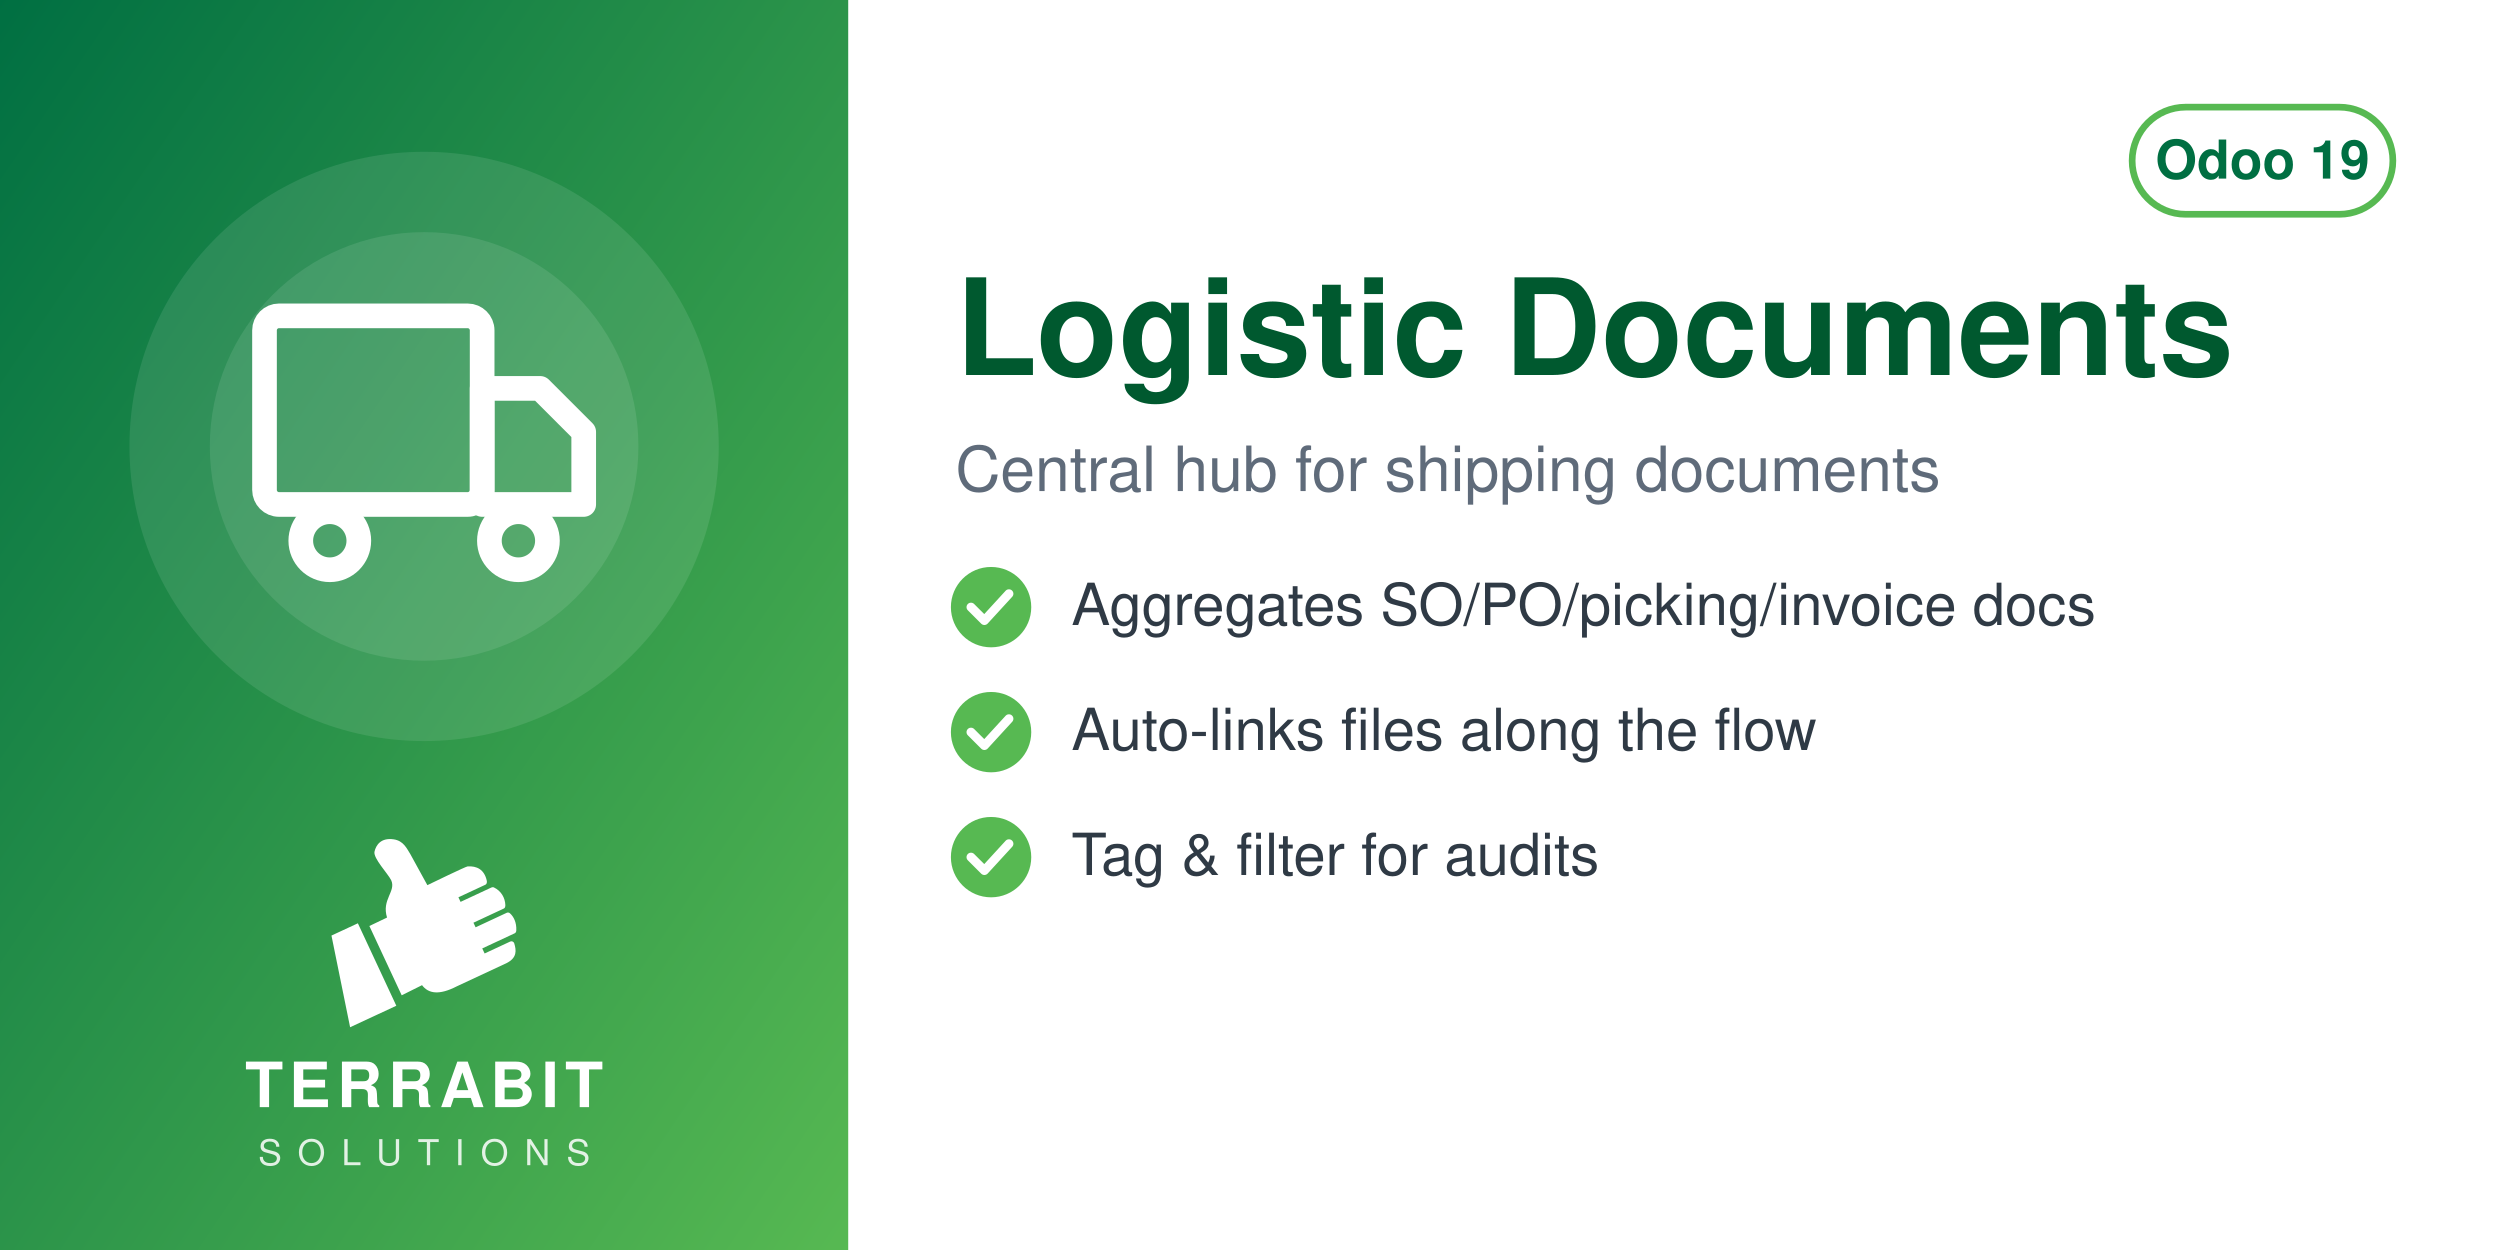
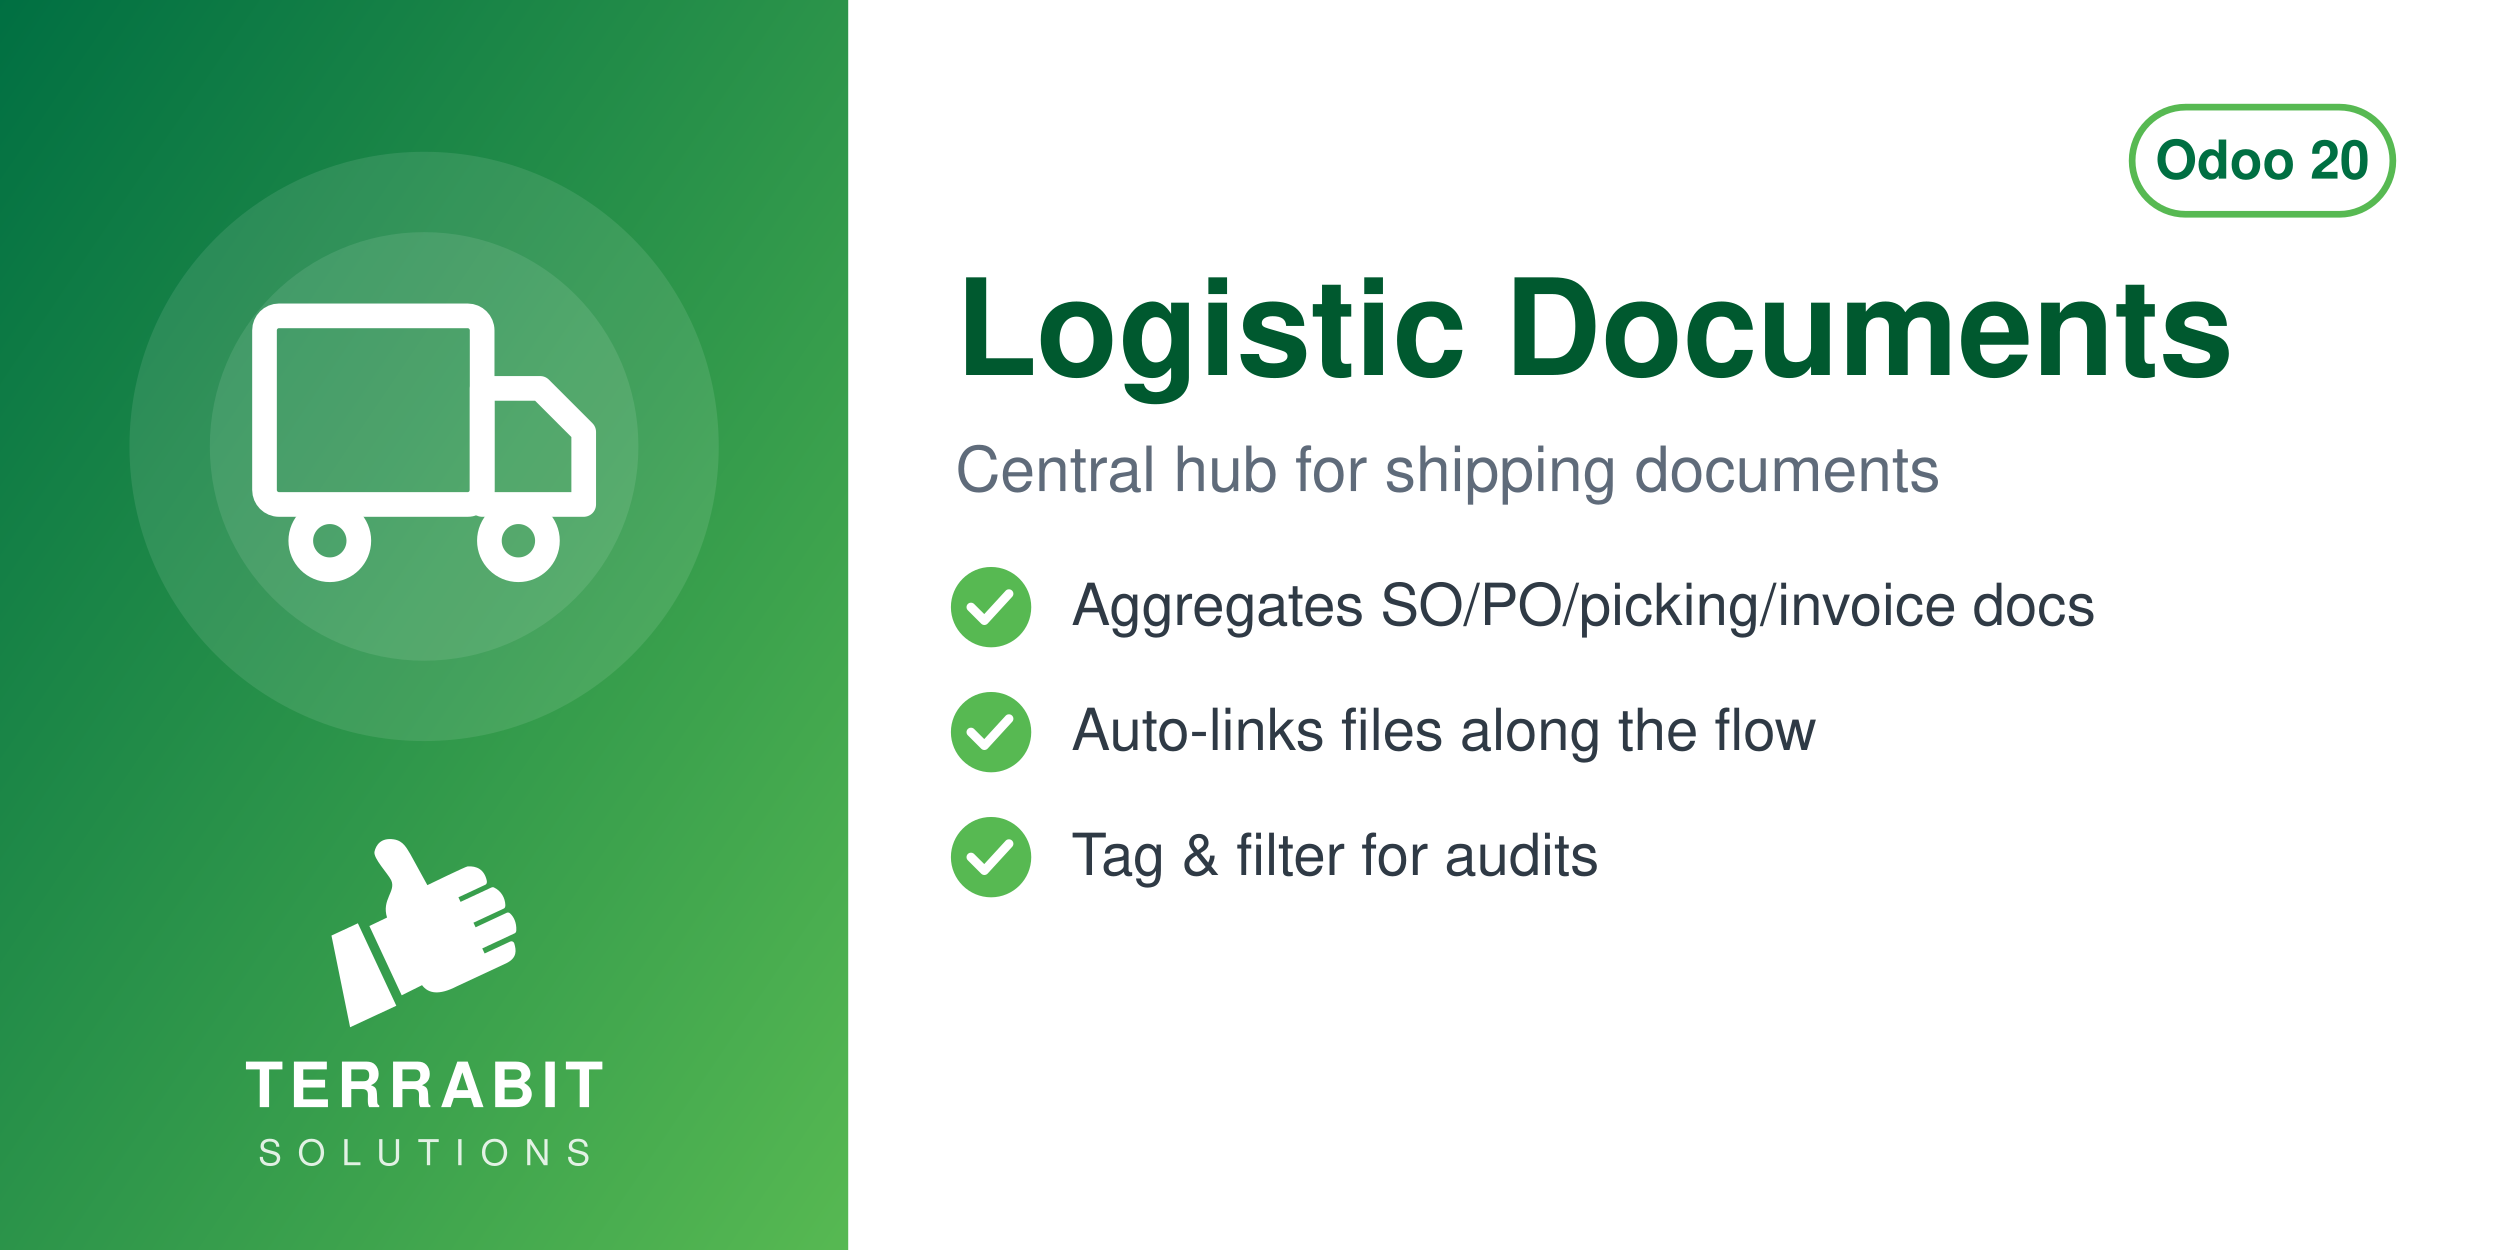
<svg xmlns="http://www.w3.org/2000/svg" width="560" height="280" viewBox="0 0 560 280">
  <defs>
    <linearGradient id="g" x1="0" y1="0" x2="1" y2="1">
      <stop offset="0" stop-color="#006F42" />
      <stop offset="1" stop-color="#57B952" />
    </linearGradient>
  </defs>
  <rect width="560" height="280" fill="#FFFFFF" />
  <rect width="190" height="280" fill="url(#g)" />
  <circle cx="95.0" cy="100" r="66" fill="white" opacity="0.10" />
  <circle cx="95.0" cy="100" r="48" fill="white" opacity="0.10" />
  <svg x="56.0" y="61.0" width="78" height="78" viewBox="0 0 24 24">
    <g fill="none" stroke="white" stroke-width="1.7" stroke-linecap="round" stroke-linejoin="round">
      <rect x="1" y="3" width="15" height="13" rx="1" />
      <path d="M16 8h4l3 3v5h-7z" />
      <circle cx="5.5" cy="18.5" r="2" />
      <circle cx="18.5" cy="18.5" r="2" />
    </g>
  </svg>
  <svg x="72.0" y="186" width="46" height="46" viewBox="4045 2535 3400 3400" preserveAspectRatio="xMidYMid meet">
    <path fill="#FFFFFF" d="M4648.32 4073.59l636.59 1365.17 -765.09 355.96 -308.63 -1517.87 437.13 -203.26zm725.61 1192.32l336.75 -167.88c105.65,140.85 282.69,170.72 576.82,18.8l819.92 -382.33c181.4,-90.13 164.26,-214.57 130.07,-328.43 -4.28,-14.25 -13.68,-24.81 -27.34,-30.7 -13.67,-5.89 -27.61,-5.11 -41.09,1.18l-422.32 196.93 -39.04 -83.72 538.07 -250.91c16.64,-7.76 24.7,-27.69 25.58,-46.04 6.48,-134.33 -44.36,-230.89 -105.84,-285.23 -15.2,-13.44 -35.71,-15.59 -54.12,-7l-513.92 239.64 -35.6 -76.34 506.31 -236.1c17.69,-8.25 22.52,-36.93 21.83,-56.45 -4.1,-117.31 -67.62,-232.74 -187.72,-290.66 -13.94,-6.72 -28.64,-6.36 -42.69,0.19l-511.21 238.38 -35.37 -75.86 448.98 -209.36c20.44,-9.53 25.81,-42.28 21.02,-64.32 -41.02,-189.07 -167.92,-247.8 -318.14,-237.87 -29.39,1.94 -589.86,273.16 -665.95,310.54l-281.84 -513.57c-59.06,-93.13 -112.7,-221.7 -276.47,-245.13 -211.24,-30.22 -291.56,94.38 -316.89,203.13 -25.32,108.75 223.84,365.99 276.05,473.69 85.52,184.27 -161.86,318.11 -68.41,617.99l-292.54 139.94 535.09 1147.51z" />
  </svg>
  <text x="95.0" y="248" text-anchor="middle" font-family="Helvetica,Arial,sans-serif" font-size="14" font-weight="800" letter-spacing="1.4" fill="white">TERRABIT</text>
  <text x="95.0" y="261" text-anchor="middle" font-family="Helvetica,Arial,sans-serif" font-size="8" font-weight="500" letter-spacing="3.6" fill="white" opacity="0.85">SOLUTIONS</text>
  <g>
    <rect x="477.6" y="24" width="58.4" height="24" rx="12" fill="none" stroke="#57B952" stroke-width="1.5" />
-     <text x="506.8" y="40" text-anchor="middle" font-family="Helvetica,Arial,sans-serif" font-size="12" font-weight="700" fill="#006F42">Odoo 19</text>
+     <text x="506.8" y="40" text-anchor="middle" font-family="Helvetica,Arial,sans-serif" font-size="12" font-weight="700" fill="#006F42">Odoo 20</text>
  </g>
  <text x="214" y="84" font-family="Helvetica,Arial,sans-serif" font-size="30" font-weight="700" fill="#00592F">Logistic Documents</text>
  <text x="214" y="110" font-family="Helvetica,Arial,sans-serif" font-size="14" fill="#5F6B7A">Central hub for shipping documents</text>
  <circle cx="222" cy="136" r="9" fill="#57B952" />
  <path d="M217.5 136 l3 3 l5.5 -6" fill="none" stroke="white" stroke-width="2" stroke-linecap="round" stroke-linejoin="round" />
  <text x="240" y="140" font-family="Helvetica,Arial,sans-serif" font-size="13" fill="#2F3A45">Aggregates SO/PO/picking/invoice docs</text>
  <circle cx="222" cy="164" r="9" fill="#57B952" />
  <path d="M217.5 164 l3 3 l5.5 -6" fill="none" stroke="white" stroke-width="2" stroke-linecap="round" stroke-linejoin="round" />
  <text x="240" y="168" font-family="Helvetica,Arial,sans-serif" font-size="13" fill="#2F3A45">Auto-links files along the flow</text>
  <circle cx="222" cy="192" r="9" fill="#57B952" />
  <path d="M217.5 192 l3 3 l5.5 -6" fill="none" stroke="white" stroke-width="2" stroke-linecap="round" stroke-linejoin="round" />
  <text x="240" y="196" font-family="Helvetica,Arial,sans-serif" font-size="13" fill="#2F3A45">Tag &amp; filter for audits</text>
</svg>
